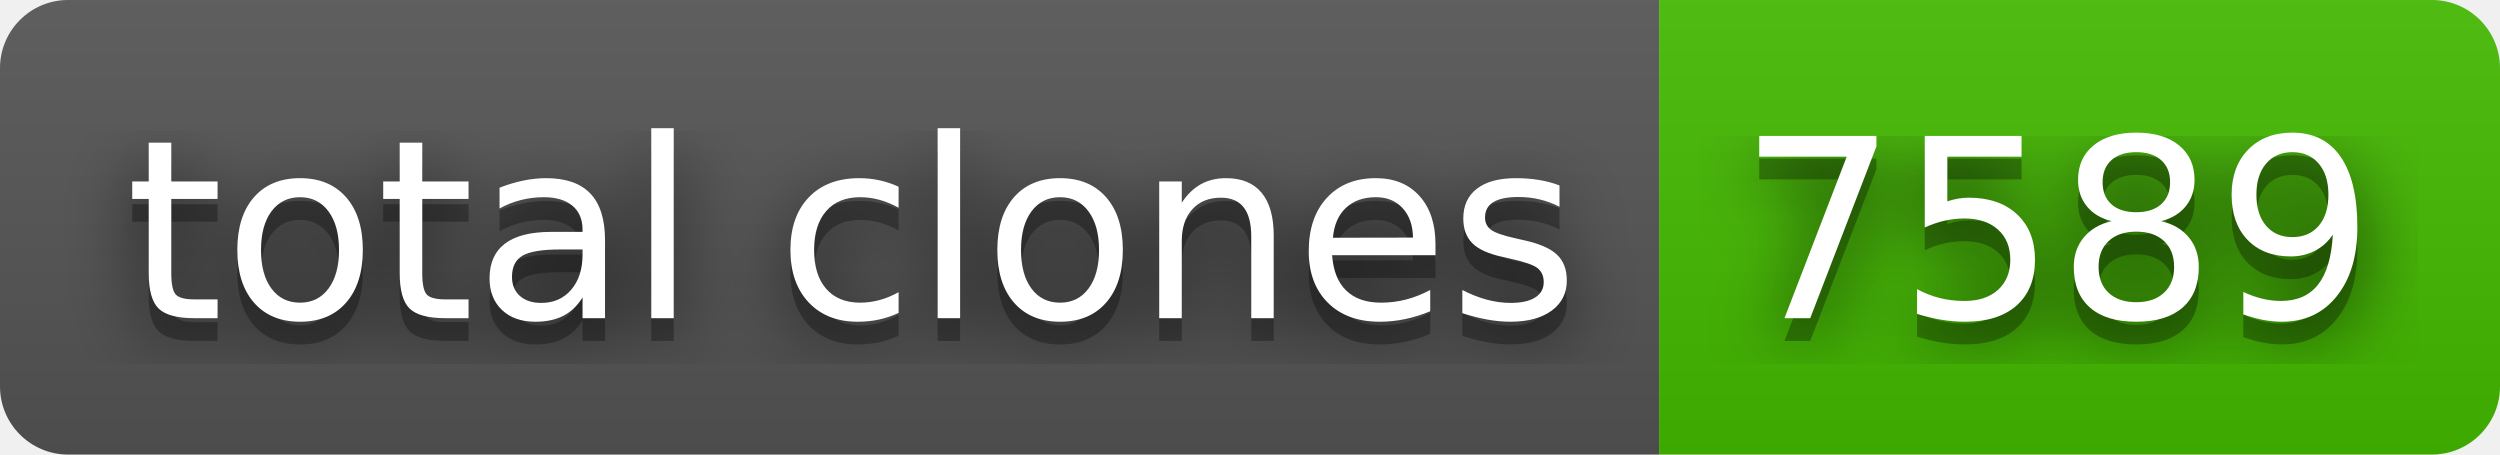
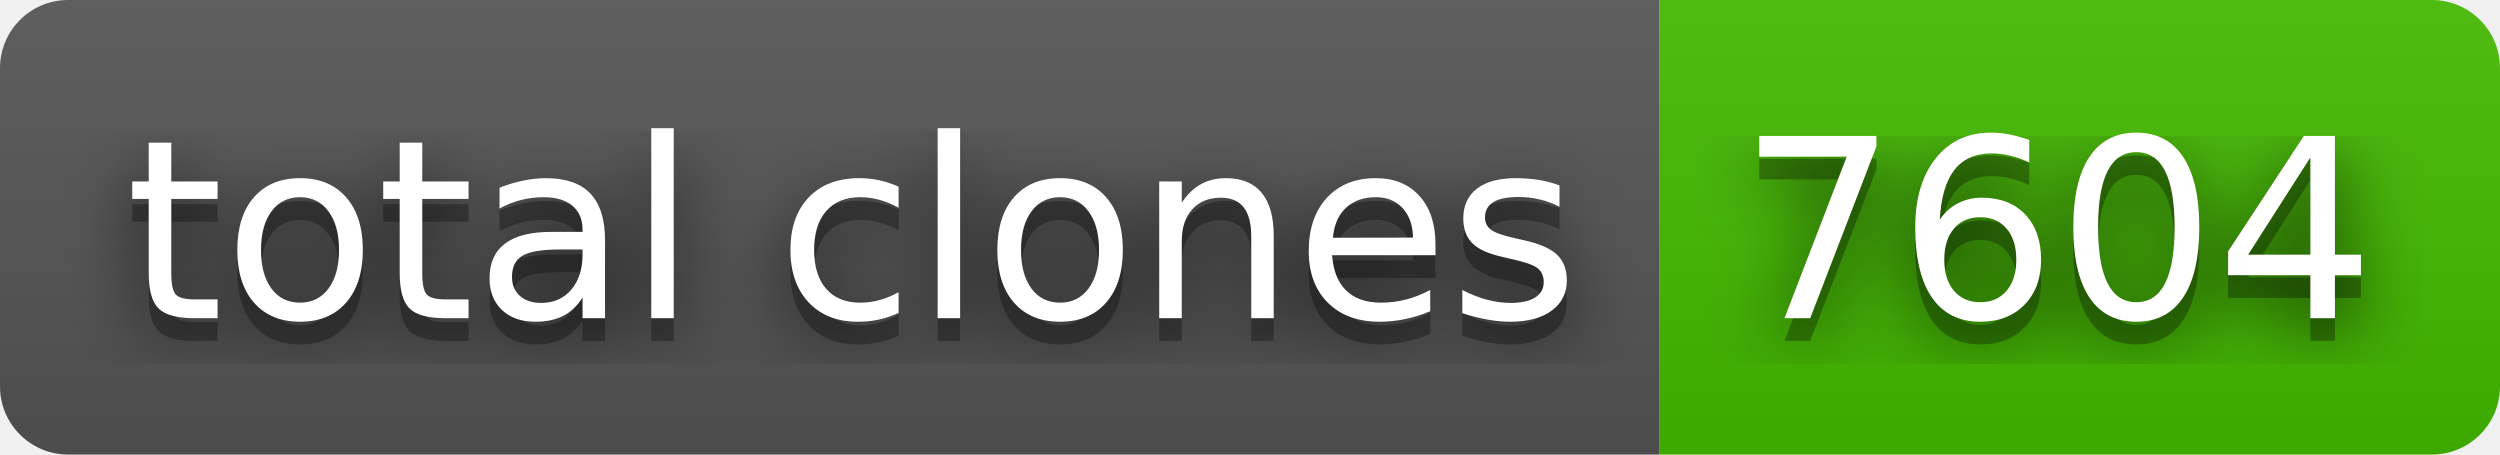
- <svg xmlns="http://www.w3.org/2000/svg" width="110" height="20" role="img" aria-label="total clones: 7589">
+ <svg xmlns="http://www.w3.org/2000/svg" width="110" height="20" role="img" aria-label="total clones: 7604">
  <filter id="blur">
    <feGaussianBlur stdDeviation="16" />
  </filter>
  <linearGradient id="s" x2="0" y2="100%">
    <stop offset="0" stop-color="#bbb" stop-opacity=".1" />
    <stop offset="1" stop-opacity=".1" />
  </linearGradient>
  <clipPath id="r">
    <rect width="110" height="20" rx="3" />
  </clipPath>
  <g clip-path="url(#r)">
    <rect width="73" height="20" fill="#555" />
    <rect x="73" width="37" height="20" fill="#4b0" />
    <rect width="110" height="20" fill="url(#s)" />
  </g>
  <g fill="#fff" text-anchor="middle" font-family="Verdana,Geneva,DejaVu Sans,sans-serif" text-rendering="geometricPrecision" font-size="110">
    <g transform="scale(.1)">
      <g aria-hidden="true" fill="#010101">
        <text x="375" y="150" fill-opacity=".8" filter="url(#blur)" textLength="630">total clones</text>
        <text x="375" y="150" fill-opacity=".3" textLength="630">total clones</text>
      </g>
      <text x="375" y="140" textLength="630">total clones</text>
    </g>
    <g transform="scale(.1)">
      <g aria-hidden="true" fill="#010101">
-         <text x="905" y="150" fill-opacity=".8" filter="url(#blur)" textLength="270">7589</text>
-         <text x="905" y="150" fill-opacity=".3" textLength="270">7589</text>
+         <text x="905" y="150" fill-opacity=".8" filter="url(#blur)" textLength="270">7604</text>
+         <text x="905" y="150" fill-opacity=".3" textLength="270">7604</text>
      </g>
-       <text x="905" y="140" textLength="270">7589</text>
+       <text x="905" y="140" textLength="270">7604</text>
    </g>
  </g>
</svg>
